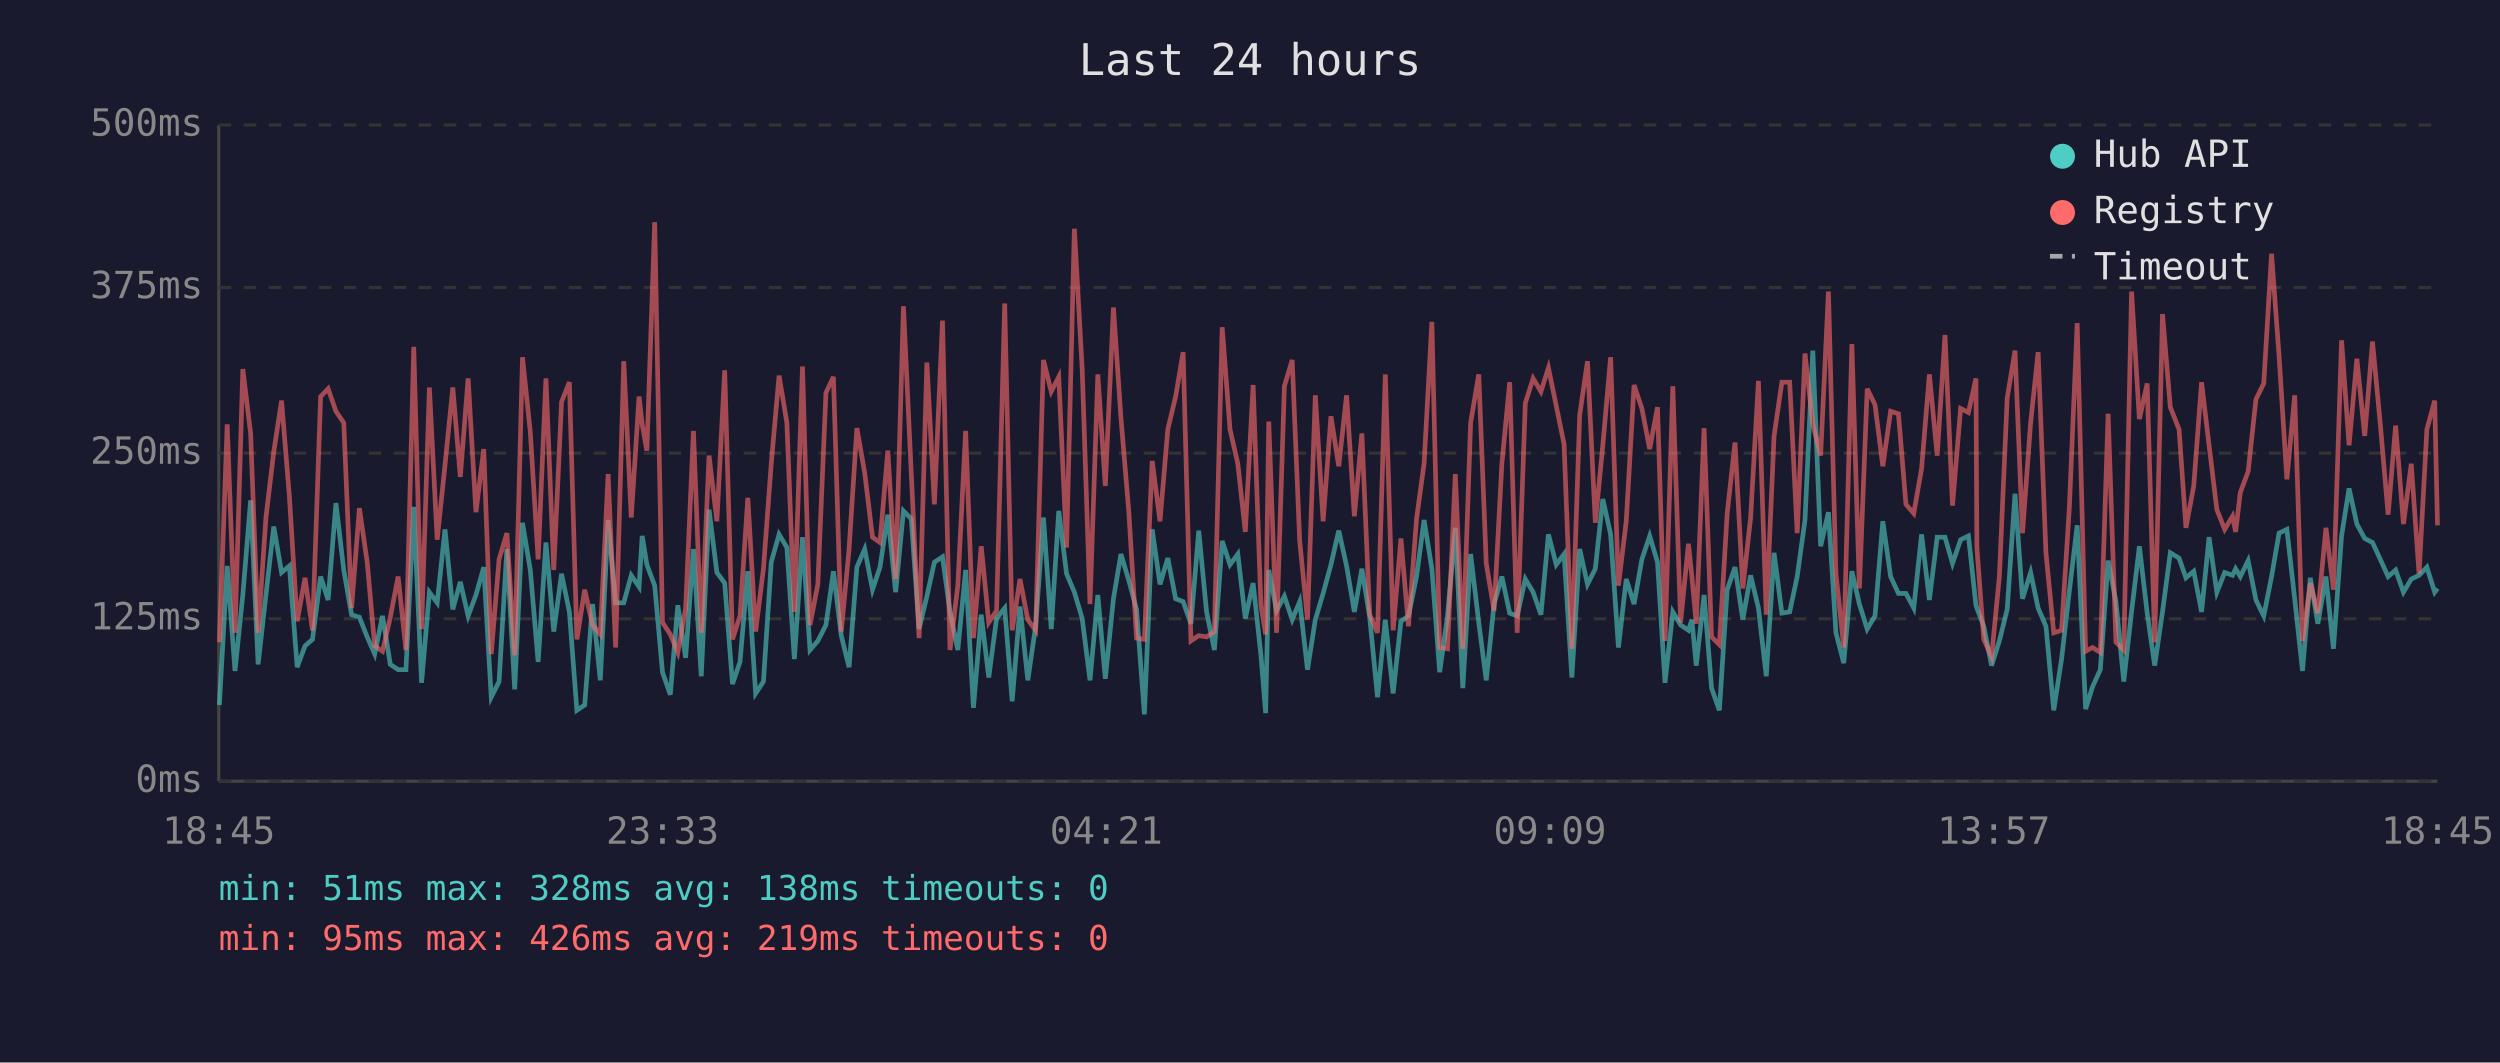
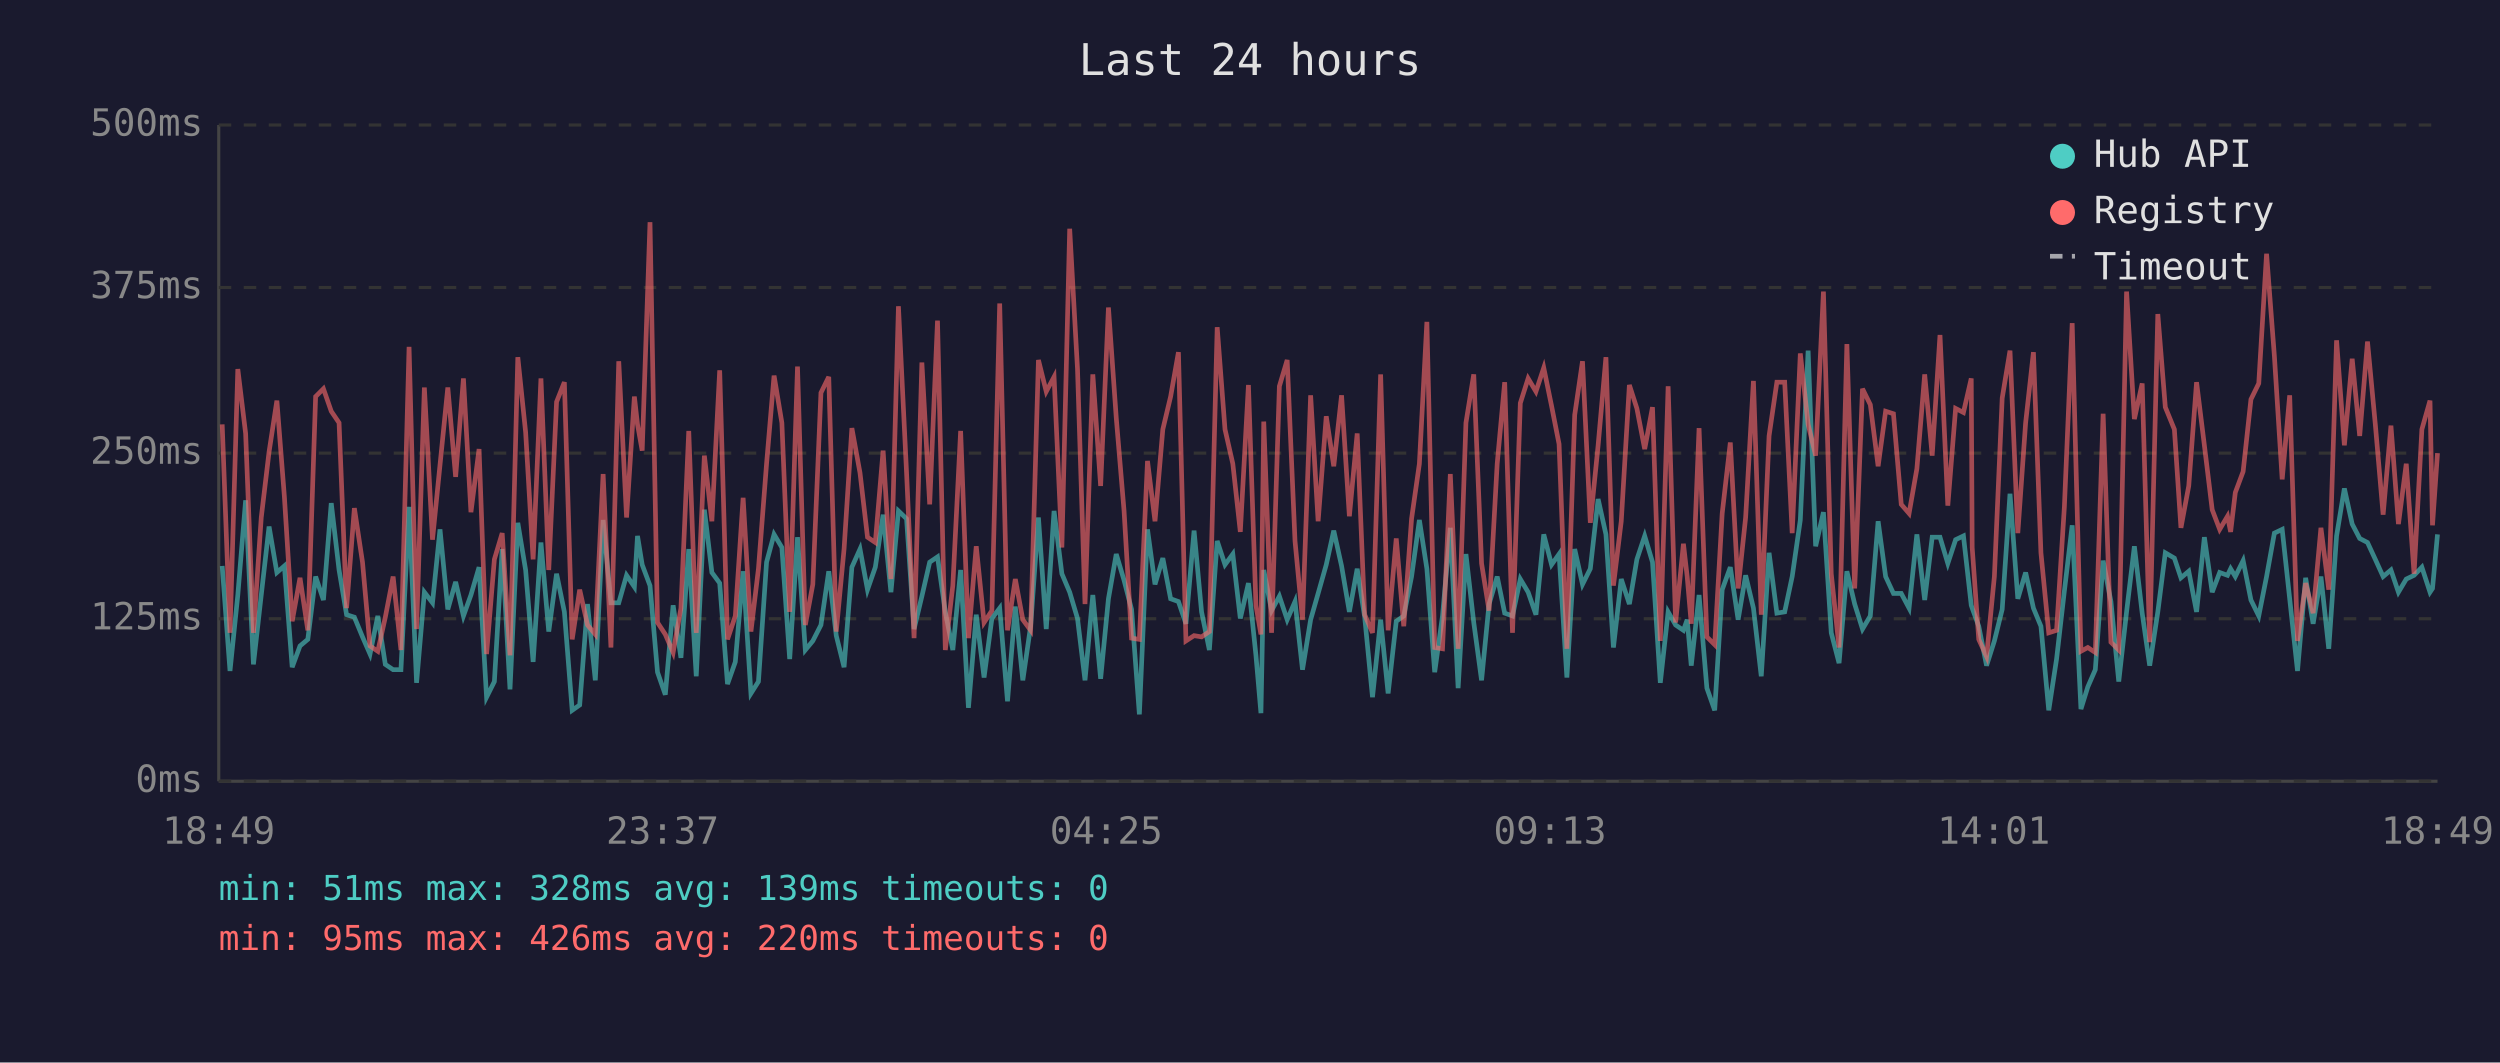
<svg xmlns="http://www.w3.org/2000/svg" viewBox="0 0 800 340" font-family="monospace" font-size="12">
  <rect width="800" height="340" fill="#1a1a2e" />
  <text x="400" y="24" fill="#e0e0e0" font-size="14" text-anchor="middle">Last 24 hours</text>
  <line x1="70" y1="40" x2="70" y2="250" stroke="#444" stroke-width="1" />
  <line x1="70" y1="250" x2="780" y2="250" stroke="#444" stroke-width="1" />
  <line x1="70" y1="250" x2="780" y2="250" stroke="#333" stroke-width="1" stroke-dasharray="4" />
  <text x="65" y="250" fill="#888" text-anchor="end" dominant-baseline="middle">0ms</text>
  <line x1="70" y1="198" x2="780" y2="198" stroke="#333" stroke-width="1" stroke-dasharray="4" />
  <text x="65" y="198" fill="#888" text-anchor="end" dominant-baseline="middle">125ms</text>
  <line x1="70" y1="145" x2="780" y2="145" stroke="#333" stroke-width="1" stroke-dasharray="4" />
  <text x="65" y="145" fill="#888" text-anchor="end" dominant-baseline="middle">250ms</text>
  <line x1="70" y1="92" x2="780" y2="92" stroke="#333" stroke-width="1" stroke-dasharray="4" />
  <text x="65" y="92" fill="#888" text-anchor="end" dominant-baseline="middle">375ms</text>
  <line x1="70" y1="40" x2="780" y2="40" stroke="#333" stroke-width="1" stroke-dasharray="4" />
  <text x="65" y="40" fill="#888" text-anchor="end" dominant-baseline="middle">500ms</text>
-   <text x="70" y="270" fill="#888" text-anchor="middle">18:45</text>
-   <text x="212" y="270" fill="#888" text-anchor="middle">23:33</text>
-   <text x="354" y="270" fill="#888" text-anchor="middle">04:21</text>
-   <text x="496" y="270" fill="#888" text-anchor="middle">09:09</text>
-   <text x="638" y="270" fill="#888" text-anchor="middle">13:57</text>
-   <text x="780" y="270" fill="#888" text-anchor="middle">18:45</text>
-   <polyline points="70.2,225.6 72.7,181.1 75.2,214.7 77.7,190.4 80.2,160.1 82.6,212.6 85.1,190.4 87.6,168.5 90.1,183.2 92.6,181.1 95.1,213.5 97.6,206.7 100.0,204.6 102.6,184.5 105.0,192.0 107.5,161.0 110.0,182.4 112.5,196.7 115.0,197.5 117.5,203.8 119.9,209.3 122.4,197.1 124.9,212.6 127.4,214.3 129.9,214.3 132.4,162.2 134.9,218.5 137.4,189.5 139.9,192.9 142.4,169.4 144.9,195.0 147.3,186.2 149.8,197.1 152.3,190.4 154.8,181.5 157.2,223.1 159.7,218.1 162.2,175.7 164.7,220.6 167.2,167.3 169.7,182.4 172.2,211.8 174.7,173.6 177.2,202.1 179.7,183.6 182.2,195.8 184.6,227.3 187.1,225.6 189.6,193.3 192.1,217.7 194.6,166.4 197.0,192.9 199.6,192.9 202.0,184.1 204.5,187.8 205.5,171.5 207.0,180.7 209.5,187.4 212.0,215.1 214.5,222.3 216.9,193.7 219.4,210.5 221.9,175.7 224.4,216.4 226.9,163.1 229.4,183.2 231.9,186.6 234.4,218.9 236.8,211.8 239.3,182.8 241.8,221.9 244.3,218.1 246.8,179.9 249.3,171.0 251.8,175.2 254.2,210.9 256.8,171.9 259.2,208.0 261.7,205.1 264.3,200.0 266.7,182.8 269.2,203.4 271.7,213.5 274.2,181.5 276.7,175.7 279.2,188.7 281.6,181.5 284.1,164.7 286.6,189.5 289.1,163.5 291.6,166.0 294.1,201.3 296.6,190.8 299.0,179.9 301.6,178.2 304.0,195.8 306.5,208.0 309.0,182.4 311.5,226.5 314.0,196.7 316.4,216.8 318.9,197.9 321.5,194.6 323.9,224.4 326.4,194.1 328.9,217.7 331.4,200.4 333.9,165.6 336.4,201.3 338.8,163.5 341.3,183.6 343.8,189.5 346.3,197.9 348.8,217.7 351.3,190.4 353.7,217.2 356.3,191.6 358.7,177.3 361.2,185.7 363.7,195.0 366.2,228.6 368.7,169.4 371.2,187.0 373.7,178.6 376.2,191.6 378.6,192.5 381.1,199.6 383.6,169.8 386.1,195.8 388.6,208.0 391.1,173.1 393.6,180.7 396.1,177.3 398.5,197.9 401.0,186.6 403.5,209.7 405.0,228.2 406.0,182.4 408.5,195.4 411.0,190.8 413.5,198.3 415.9,192.5 418.4,214.3 420.9,198.3 423.4,189.9 425.9,180.7 428.4,169.8 430.9,181.1 433.4,195.8 435.8,182.0 438.3,197.5 440.8,223.1 443.3,198.3 445.8,221.9 448.3,198.8 450.7,197.1 453.3,184.5 455.7,166.4 458.2,182.0 460.7,215.1 463.2,197.1 465.7,168.9 468.1,220.2 470.6,177.3 473.2,199.2 475.6,217.7 478.1,193.3 480.6,184.5 483.1,196.2 485.5,197.1 488.1,185.3 490.6,189.5 493.1,196.7 495.5,171.0 498.0,180.7 500.5,177.3 503.0,216.8 505.5,175.7 508.0,187.0 510.5,182.0 512.9,159.7 515.4,171.0 517.9,207.2 520.4,185.3 522.9,193.3 525.4,179.0 527.9,171.5 530.4,179.9 532.8,218.5 535.3,195.8 537.8,200.0 540.3,201.7 541.4,198.3 542.8,213.0 545.3,190.4 547.7,220.2 550.2,227.3 552.7,188.7 555.2,181.5 557.7,198.3 560.2,184.1 562.7,194.6 565.2,216.4 567.7,176.9 570.2,196.2 572.7,195.8 575.1,184.5 577.6,166.4 580.1,112.2 582.6,174.8 585.1,163.9 587.5,202.5 590.0,212.2 592.6,182.8 595.0,193.3 597.5,201.3 600.0,197.1 602.5,166.8 605.0,184.5 607.5,189.9 609.9,189.9 612.4,194.6 614.9,171.0 617.4,192.0 619.9,171.9 622.4,171.9 624.8,180.3 627.4,172.7 629.9,171.5 632.3,193.7 632.6,194.6 634.8,200.4 637.3,213.0 639.8,205.1 642.3,195.0 644.8,158.0 647.2,191.6 649.8,183.2 652.2,194.6 654.7,200.4 657.2,227.3 659.7,210.9 662.2,189.1 664.7,168.1 667.4,226.9 669.6,219.8 672.1,214.3 674.6,179.4 677.1,192.5 679.6,218.1 682.1,195.8 684.6,174.8 687.1,196.2 689.5,213.0 692.0,195.8 694.5,176.9 697.3,178.6 699.5,184.9 702.0,182.8 704.5,195.8 706.9,171.9 709.4,189.5 711.9,183.2 714.4,184.1 715.4,182.0 716.9,184.5 719.4,179.4 721.9,192.0 724.4,197.1 726.9,184.5 729.3,170.6 731.8,169.4 734.3,191.6 736.8,214.7 739.3,184.9 741.7,199.6 744.3,184.5 746.7,207.6 749.3,171.5 751.7,156.3 754.2,167.7 756.7,172.3 759.2,173.6 761.7,179.0 764.2,184.5 766.6,182.4 769.1,189.5 771.6,185.3 774.1,184.1 776.6,181.5 779.1,189.5 780.0,188.3" fill="none" stroke="#4ecdc4" stroke-width="1.5" opacity="0.6" />
-   <polyline points="70.2,205.5 72.7,135.8 75.2,202.5 77.7,118.1 80.2,138.7 82.6,202.5 85.1,165.6 87.6,144.6 90.1,128.2 92.6,158.9 95.1,198.8 97.6,184.9 100.0,201.7 102.6,126.9 105.0,124.4 107.5,131.6 110.0,135.3 112.5,194.6 115.0,162.6 117.5,179.9 119.9,206.7 122.4,208.4 124.9,197.5 127.4,184.5 129.9,208.0 132.4,111.0 134.9,201.3 137.4,124.0 139.9,172.7 142.4,148.8 144.9,124.0 147.3,152.6 149.8,121.1 152.3,163.9 154.8,143.7 157.2,209.3 159.7,179.0 162.2,170.6 164.7,209.7 167.2,114.3 169.7,138.3 172.2,179.0 174.7,121.1 177.2,182.4 179.7,128.6 182.2,122.3 184.6,204.6 187.1,188.7 189.6,200.0 192.1,203.0 194.6,151.7 197.0,207.2 199.6,115.6 202.0,165.6 204.5,126.9 205.5,135.8 207.0,144.2 209.5,71.1 212.0,199.2 214.5,203.0 216.9,208.8 219.4,194.6 221.9,137.9 224.4,202.5 226.9,145.8 229.4,166.8 231.9,118.5 234.4,204.6 236.8,197.1 239.3,159.3 241.8,202.1 244.3,182.0 246.8,148.4 249.3,120.2 251.8,135.3 254.2,195.8 256.8,117.3 259.2,200.0 261.7,187.0 264.3,125.7 266.7,120.6 269.2,202.1 271.7,175.7 274.2,137.0 276.7,151.3 279.2,171.9 281.6,173.6 284.1,144.2 286.6,185.3 289.1,98.0 291.6,151.3 294.1,204.2 296.6,116.0 299.0,161.4 301.6,102.6 304.0,208.0 306.5,187.4 309.0,137.9 311.5,204.2 314.0,174.8 316.4,199.2 318.9,195.4 321.5,97.1 323.9,201.7 326.4,185.3 328.9,198.3 331.4,201.7 333.9,115.2 336.4,125.3 338.8,120.6 341.3,175.2 343.8,73.2 346.3,118.1 348.8,193.3 351.3,119.8 353.7,155.5 356.3,98.4 358.7,133.7 361.2,163.5 363.7,204.2 366.2,204.6 368.7,147.5 371.2,166.8 373.7,137.4 376.2,126.9 378.6,112.7 381.1,205.1 383.6,203.4 386.1,203.8 388.6,202.1 391.1,104.7 393.6,137.4 396.1,148.4 398.5,170.2 401.0,123.2 403.5,193.7 405.0,203.0 406.0,134.9 408.5,202.5 411.0,123.6 413.5,115.2 415.9,173.1 418.4,198.3 420.9,126.5 423.4,166.8 425.9,133.2 428.4,149.2 430.9,126.5 433.4,165.2 435.8,138.7 438.3,196.7 440.8,202.5 443.3,119.8 445.8,201.7 448.3,172.3 450.7,200.4 453.3,166.0 455.7,148.4 458.2,103.0 460.7,207.2 463.2,207.6 465.7,151.7 468.1,207.6 470.6,135.3 473.2,119.8 475.6,180.3 478.1,195.4 480.6,148.4 483.1,122.3 485.5,202.5 488.1,129.0 490.6,121.1 493.1,125.3 495.5,117.7 498.0,129.9 500.5,142.1 503.0,207.6 505.5,132.8 508.0,115.6 510.5,167.3 512.9,142.5 515.4,114.3 517.9,187.4 520.4,166.8 522.9,123.2 525.4,130.7 527.9,143.7 530.4,130.3 532.8,205.1 535.3,123.6 537.8,199.2 540.3,174.0 541.4,184.5 542.8,199.6 545.3,137.0 547.7,203.8 550.2,206.3 552.7,164.3 555.2,141.6 557.7,188.3 560.2,165.6 562.7,121.9 565.2,196.7 567.7,139.5 570.2,122.3 572.7,122.3 575.1,170.6 577.6,113.1 580.1,135.8 582.6,145.8 585.1,93.3 587.5,183.6 590.0,207.2 592.6,110.1 595.0,188.3 597.5,124.4 600.0,129.5 602.5,149.2 605.0,131.6 607.5,132.4 609.9,161.4 612.4,164.3 614.9,150.0 617.4,119.8 619.9,145.8 622.4,107.2 624.8,161.8 627.4,130.7 629.9,132.0 632.3,121.1 632.6,175.2 634.8,204.6 637.3,210.1 639.8,184.5 642.3,127.4 644.8,112.2 647.2,170.6 649.8,135.3 652.2,112.7 654.7,176.9 657.2,202.5 659.7,201.7 662.2,162.2 664.7,103.4 667.4,208.4 669.6,207.2 672.1,208.8 674.6,132.4 677.1,205.5 679.6,208.0 682.1,93.3 684.6,134.1 687.1,122.7 689.5,205.5 692.0,100.5 694.5,130.3 697.3,137.4 699.5,168.9 702.0,155.5 704.5,122.3 706.9,142.5 709.4,163.1 711.9,169.4 714.4,165.2 715.4,170.2 716.9,157.6 719.4,150.9 721.9,127.8 724.4,122.7 726.9,81.2 729.3,113.9 731.8,153.4 734.3,126.5 736.8,205.1 739.3,186.6 741.7,196.2 744.3,168.9 746.7,188.7 749.3,108.9 751.7,142.5 754.2,114.8 756.7,139.5 759.2,109.3 761.7,135.8 764.2,164.7 766.6,136.2 769.1,167.7 771.6,148.4 774.1,183.6 776.6,137.4 779.1,128.2 780.0,168.1" fill="none" stroke="#ff6b6b" stroke-width="1.5" opacity="0.6" />
+   <text x="70" y="270" fill="#888" text-anchor="middle">18:49</text>
+   <text x="212" y="270" fill="#888" text-anchor="middle">23:37</text>
+   <text x="354" y="270" fill="#888" text-anchor="middle">04:25</text>
+   <text x="496" y="270" fill="#888" text-anchor="middle">09:13</text>
+   <text x="638" y="270" fill="#888" text-anchor="middle">14:01</text>
+   <text x="780" y="270" fill="#888" text-anchor="middle">18:49</text>
+   <polyline points="71.1,181.1 73.6,214.7 76.1,190.4 78.6,160.1 81.1,212.6 83.6,190.4 86.1,168.5 88.6,183.2 91.0,181.1 93.5,213.5 96.0,206.7 98.5,204.6 101.0,184.5 103.5,192.0 106.0,161.0 108.5,182.4 110.9,196.7 113.4,197.5 116.0,203.8 118.4,209.3 120.9,197.1 123.3,212.6 125.8,214.3 128.3,214.3 130.9,162.2 133.3,218.5 135.8,189.5 138.4,192.9 140.8,169.4 143.3,195.0 145.8,186.2 148.3,197.1 150.7,190.4 153.3,181.5 155.7,223.1 158.2,218.1 160.7,175.7 163.2,220.6 165.7,167.3 168.2,182.4 170.6,211.8 173.1,173.6 175.6,202.1 178.1,183.6 180.6,195.8 183.1,227.3 185.5,225.6 188.0,193.3 190.5,217.7 193.0,166.4 195.5,192.9 198.0,192.9 200.5,184.1 203.0,187.8 204.0,171.5 205.5,180.7 208.0,187.4 210.4,215.1 212.9,222.3 215.4,193.7 217.9,210.5 220.4,175.7 222.8,216.4 225.4,163.1 227.8,183.2 230.3,186.6 232.8,218.9 235.3,211.8 237.8,182.8 240.3,221.9 242.7,218.1 245.3,179.9 247.7,171.0 250.2,175.2 252.7,210.9 255.2,171.9 257.7,208.0 260.1,205.1 262.7,200.0 265.2,182.8 267.6,203.4 270.1,213.5 272.6,181.5 275.2,175.7 277.6,188.7 280.1,181.5 282.6,164.7 285.1,189.5 287.5,163.5 290.1,166.0 292.5,201.3 295.0,190.8 297.5,179.9 300.0,178.2 302.5,195.8 304.9,208.0 307.4,182.4 309.9,226.5 312.4,196.7 314.9,216.8 317.4,197.9 319.9,194.6 322.4,224.4 324.9,194.1 327.3,217.7 329.8,200.4 332.3,165.6 334.8,201.3 337.3,163.5 339.8,183.6 342.3,189.5 344.8,197.9 347.2,217.7 349.7,190.4 352.2,217.2 354.7,191.6 357.2,177.3 359.7,185.7 362.1,195.0 364.6,228.6 367.2,169.4 369.6,187.0 372.1,178.6 374.6,191.6 377.1,192.5 379.5,199.6 382.1,169.8 384.5,195.8 387.0,208.0 389.5,173.1 392.0,180.7 394.5,177.3 396.9,197.9 399.5,186.6 401.9,209.7 403.5,228.2 404.4,182.4 406.9,195.4 409.4,190.8 411.9,198.3 414.4,192.5 416.8,214.3 419.4,198.3 421.8,189.9 424.4,180.7 426.8,169.8 429.3,181.1 431.8,195.8 434.3,182.0 436.7,197.5 439.2,223.1 441.8,198.3 444.2,221.9 446.8,198.8 449.2,197.1 451.7,184.5 454.2,166.4 456.6,182.0 459.1,215.1 461.6,197.1 464.1,168.9 466.6,220.2 469.1,177.3 471.6,199.2 474.1,217.7 476.5,193.3 479.1,184.5 481.5,196.2 484.0,197.1 486.5,185.3 489.0,189.5 491.5,196.7 494.0,171.0 496.5,180.7 498.9,177.3 501.4,216.8 503.9,175.7 506.4,187.0 508.9,182.0 511.4,159.7 513.9,171.0 516.3,207.2 518.8,185.3 521.4,193.3 523.8,179.0 526.3,171.5 528.8,179.9 531.3,218.5 533.8,195.8 536.2,200.0 538.7,201.7 539.9,198.3 541.2,213.0 543.7,190.4 546.2,220.2 548.7,227.3 551.1,188.7 553.7,181.5 556.2,198.3 558.6,184.1 561.1,194.6 563.6,216.4 566.1,176.9 568.6,196.2 571.1,195.8 573.5,184.5 576.1,166.4 578.6,112.2 581.0,174.8 583.5,163.9 586.0,202.5 588.5,212.2 591.0,182.8 593.5,193.3 596.0,201.3 598.5,197.1 601.0,166.8 603.4,184.5 605.9,189.9 608.4,189.9 610.9,194.6 613.4,171.0 615.9,192.0 618.3,171.9 620.8,171.9 623.3,180.3 625.8,172.7 628.3,171.5 630.8,193.7 631.1,194.6 633.2,200.4 635.7,213.0 638.2,205.1 640.7,195.0 643.2,158.0 645.7,191.6 648.2,183.2 650.7,194.6 653.1,200.4 655.6,227.3 658.1,210.9 660.6,189.1 663.1,168.1 665.9,226.9 668.1,219.8 670.5,214.3 673.0,179.4 675.5,192.5 678.0,218.1 680.5,195.8 683.0,174.8 685.5,196.2 687.9,213.0 690.5,195.8 692.9,176.9 695.8,178.6 697.9,184.9 700.4,182.8 702.9,195.8 705.4,171.9 707.9,189.5 710.3,183.2 712.8,184.1 713.8,182.0 715.3,184.5 717.8,179.4 720.3,192.0 722.8,197.1 725.3,184.5 727.8,170.6 730.3,169.4 732.7,191.6 735.2,214.7 737.8,184.9 740.2,199.6 742.7,184.5 745.2,207.6 747.7,171.5 750.2,156.3 752.7,167.7 755.1,172.3 757.6,173.6 760.1,179.0 762.6,184.5 765.1,182.4 767.5,189.5 770.0,185.3 772.5,184.1 775.0,181.5 777.6,189.5 778.4,188.3 780.0,171.0" fill="none" stroke="#4ecdc4" stroke-width="1.5" opacity="0.6" />
+   <polyline points="71.1,135.8 73.6,202.5 76.1,118.1 78.6,138.7 81.1,202.5 83.6,165.6 86.1,144.6 88.6,128.2 91.0,158.9 93.5,198.8 96.0,184.9 98.5,201.7 101.0,126.9 103.5,124.4 106.0,131.6 108.5,135.3 110.9,194.6 113.4,162.6 116.0,179.9 118.4,206.7 120.9,208.4 123.3,197.5 125.8,184.5 128.3,208.0 130.9,111.0 133.3,201.3 135.8,124.0 138.4,172.7 140.8,148.8 143.3,124.0 145.8,152.6 148.3,121.1 150.7,163.9 153.3,143.7 155.7,209.3 158.2,179.0 160.7,170.6 163.2,209.7 165.7,114.3 168.2,138.3 170.6,179.0 173.1,121.1 175.6,182.4 178.1,128.6 180.6,122.3 183.1,204.6 185.5,188.7 188.0,200.0 190.5,203.0 193.0,151.7 195.5,207.2 198.0,115.6 200.5,165.6 203.0,126.9 204.0,135.8 205.5,144.2 208.0,71.1 210.4,199.2 212.9,203.0 215.4,208.8 217.9,194.6 220.4,137.9 222.8,202.5 225.4,145.8 227.8,166.8 230.3,118.5 232.8,204.6 235.3,197.1 237.8,159.3 240.3,202.1 242.7,182.0 245.3,148.4 247.7,120.2 250.2,135.3 252.7,195.8 255.2,117.3 257.7,200.0 260.1,187.0 262.7,125.7 265.2,120.6 267.6,202.1 270.1,175.7 272.6,137.0 275.2,151.3 277.6,171.9 280.1,173.6 282.6,144.2 285.1,185.3 287.5,98.0 290.1,151.3 292.5,204.2 295.0,116.0 297.5,161.4 300.0,102.6 302.5,208.0 304.9,187.4 307.4,137.9 309.9,204.2 312.4,174.8 314.9,199.2 317.4,195.4 319.9,97.1 322.4,201.7 324.9,185.3 327.3,198.3 329.8,201.7 332.3,115.2 334.8,125.3 337.3,120.6 339.8,175.2 342.3,73.2 344.8,118.1 347.2,193.3 349.7,119.8 352.2,155.5 354.7,98.4 357.2,133.7 359.7,163.5 362.1,204.2 364.6,204.6 367.2,147.5 369.6,166.8 372.1,137.4 374.6,126.9 377.1,112.7 379.5,205.1 382.1,203.4 384.5,203.8 387.0,202.1 389.5,104.7 392.0,137.4 394.5,148.4 396.9,170.2 399.5,123.2 401.9,193.7 403.5,203.0 404.4,134.9 406.9,202.5 409.4,123.6 411.9,115.2 414.4,173.1 416.8,198.3 419.4,126.5 421.8,166.8 424.4,133.2 426.8,149.2 429.3,126.5 431.8,165.2 434.3,138.7 436.7,196.7 439.2,202.5 441.8,119.8 444.2,201.7 446.8,172.3 449.2,200.4 451.7,166.0 454.2,148.4 456.6,103.0 459.1,207.2 461.6,207.6 464.1,151.7 466.6,207.6 469.1,135.3 471.6,119.8 474.1,180.3 476.5,195.4 479.1,148.4 481.5,122.3 484.0,202.5 486.5,129.0 489.0,121.1 491.5,125.3 494.0,117.7 496.5,129.9 498.9,142.1 501.4,207.6 503.9,132.8 506.4,115.6 508.9,167.3 511.4,142.5 513.9,114.3 516.3,187.4 518.8,166.8 521.4,123.2 523.8,130.7 526.3,143.7 528.8,130.3 531.3,205.1 533.8,123.6 536.2,199.2 538.7,174.0 539.9,184.5 541.2,199.6 543.7,137.0 546.2,203.8 548.7,206.3 551.1,164.3 553.7,141.6 556.2,188.3 558.6,165.6 561.1,121.9 563.6,196.7 566.1,139.5 568.6,122.3 571.1,122.3 573.5,170.6 576.1,113.1 578.6,135.8 581.0,145.8 583.5,93.3 586.0,183.6 588.5,207.2 591.0,110.1 593.5,188.3 596.0,124.4 598.5,129.5 601.0,149.2 603.4,131.6 605.9,132.4 608.4,161.4 610.9,164.3 613.4,150.0 615.9,119.8 618.3,145.8 620.8,107.2 623.3,161.8 625.8,130.7 628.3,132.0 630.8,121.1 631.1,175.2 633.2,204.6 635.7,210.1 638.2,184.5 640.7,127.4 643.2,112.2 645.7,170.6 648.2,135.3 650.7,112.7 653.1,176.9 655.6,202.5 658.1,201.7 660.6,162.2 663.1,103.4 665.9,208.4 668.1,207.2 670.5,208.8 673.0,132.4 675.5,205.5 678.0,208.0 680.5,93.3 683.0,134.1 685.5,122.7 687.9,205.5 690.5,100.5 692.9,130.3 695.8,137.4 697.9,168.9 700.4,155.5 702.9,122.3 705.4,142.5 707.9,163.1 710.3,169.4 712.8,165.2 713.8,170.2 715.3,157.6 717.8,150.9 720.3,127.8 722.8,122.7 725.3,81.2 727.8,113.9 730.3,153.4 732.7,126.5 735.2,205.1 737.8,186.6 740.2,196.2 742.7,168.9 745.2,188.7 747.7,108.9 750.2,142.5 752.7,114.8 755.1,139.5 757.6,109.3 760.1,135.8 762.6,164.7 765.1,136.2 767.5,167.7 770.0,148.4 772.5,183.6 775.0,137.4 777.6,128.2 778.4,168.1 780.0,145.0" fill="none" stroke="#ff6b6b" stroke-width="1.5" opacity="0.6" />
  <circle cx="660" cy="50" r="4" fill="#4ecdc4" />
  <text x="670" y="50" fill="#e0e0e0" dominant-baseline="middle">Hub API</text>
  <circle cx="660" cy="68" r="4" fill="#ff6b6b" />
  <text x="670" y="68" fill="#e0e0e0" dominant-baseline="middle">Registry</text>
  <line x1="656" y1="82" x2="664" y2="82" stroke="#e0e0e0" stroke-width="1.5" stroke-dasharray="4,3" opacity="0.7" />
  <text x="670" y="86" fill="#e0e0e0" dominant-baseline="middle">Timeout</text>
-   <text x="70" y="288" fill="#4ecdc4" font-size="11">min: 51ms  max: 328ms  avg: 138ms  timeouts: 0</text>
-   <text x="70" y="304" fill="#ff6b6b" font-size="11">min: 95ms  max: 426ms  avg: 219ms  timeouts: 0</text>
+   <text x="70" y="288" fill="#4ecdc4" font-size="11">min: 51ms  max: 328ms  avg: 139ms  timeouts: 0</text>
+   <text x="70" y="304" fill="#ff6b6b" font-size="11">min: 95ms  max: 426ms  avg: 220ms  timeouts: 0</text>
</svg>
